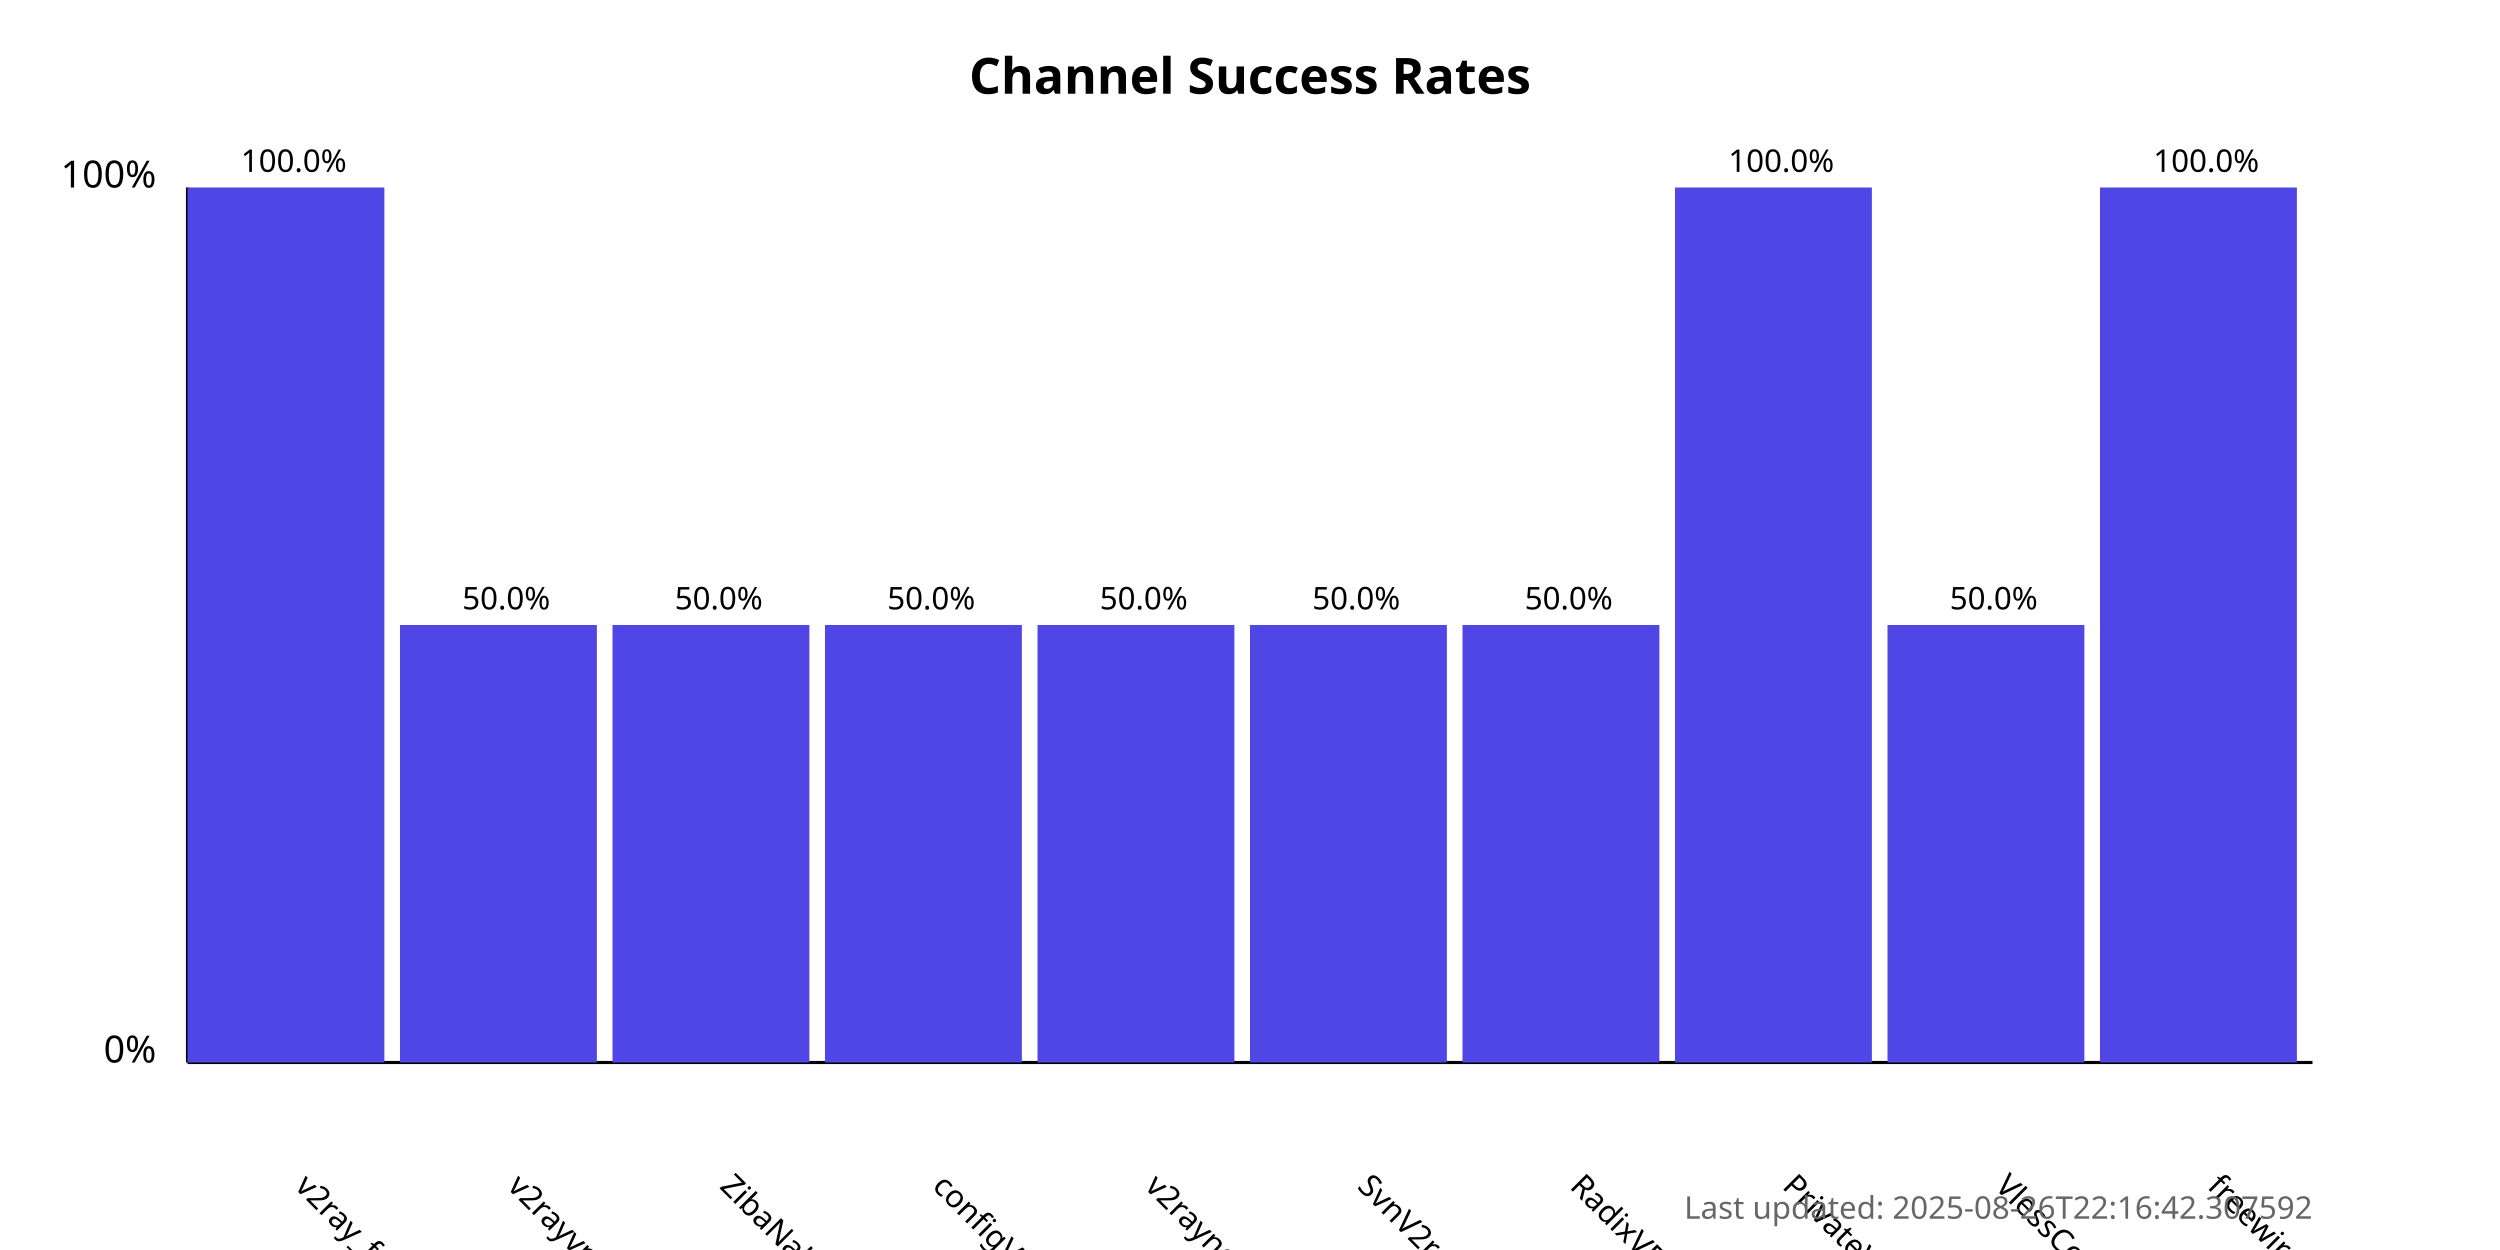
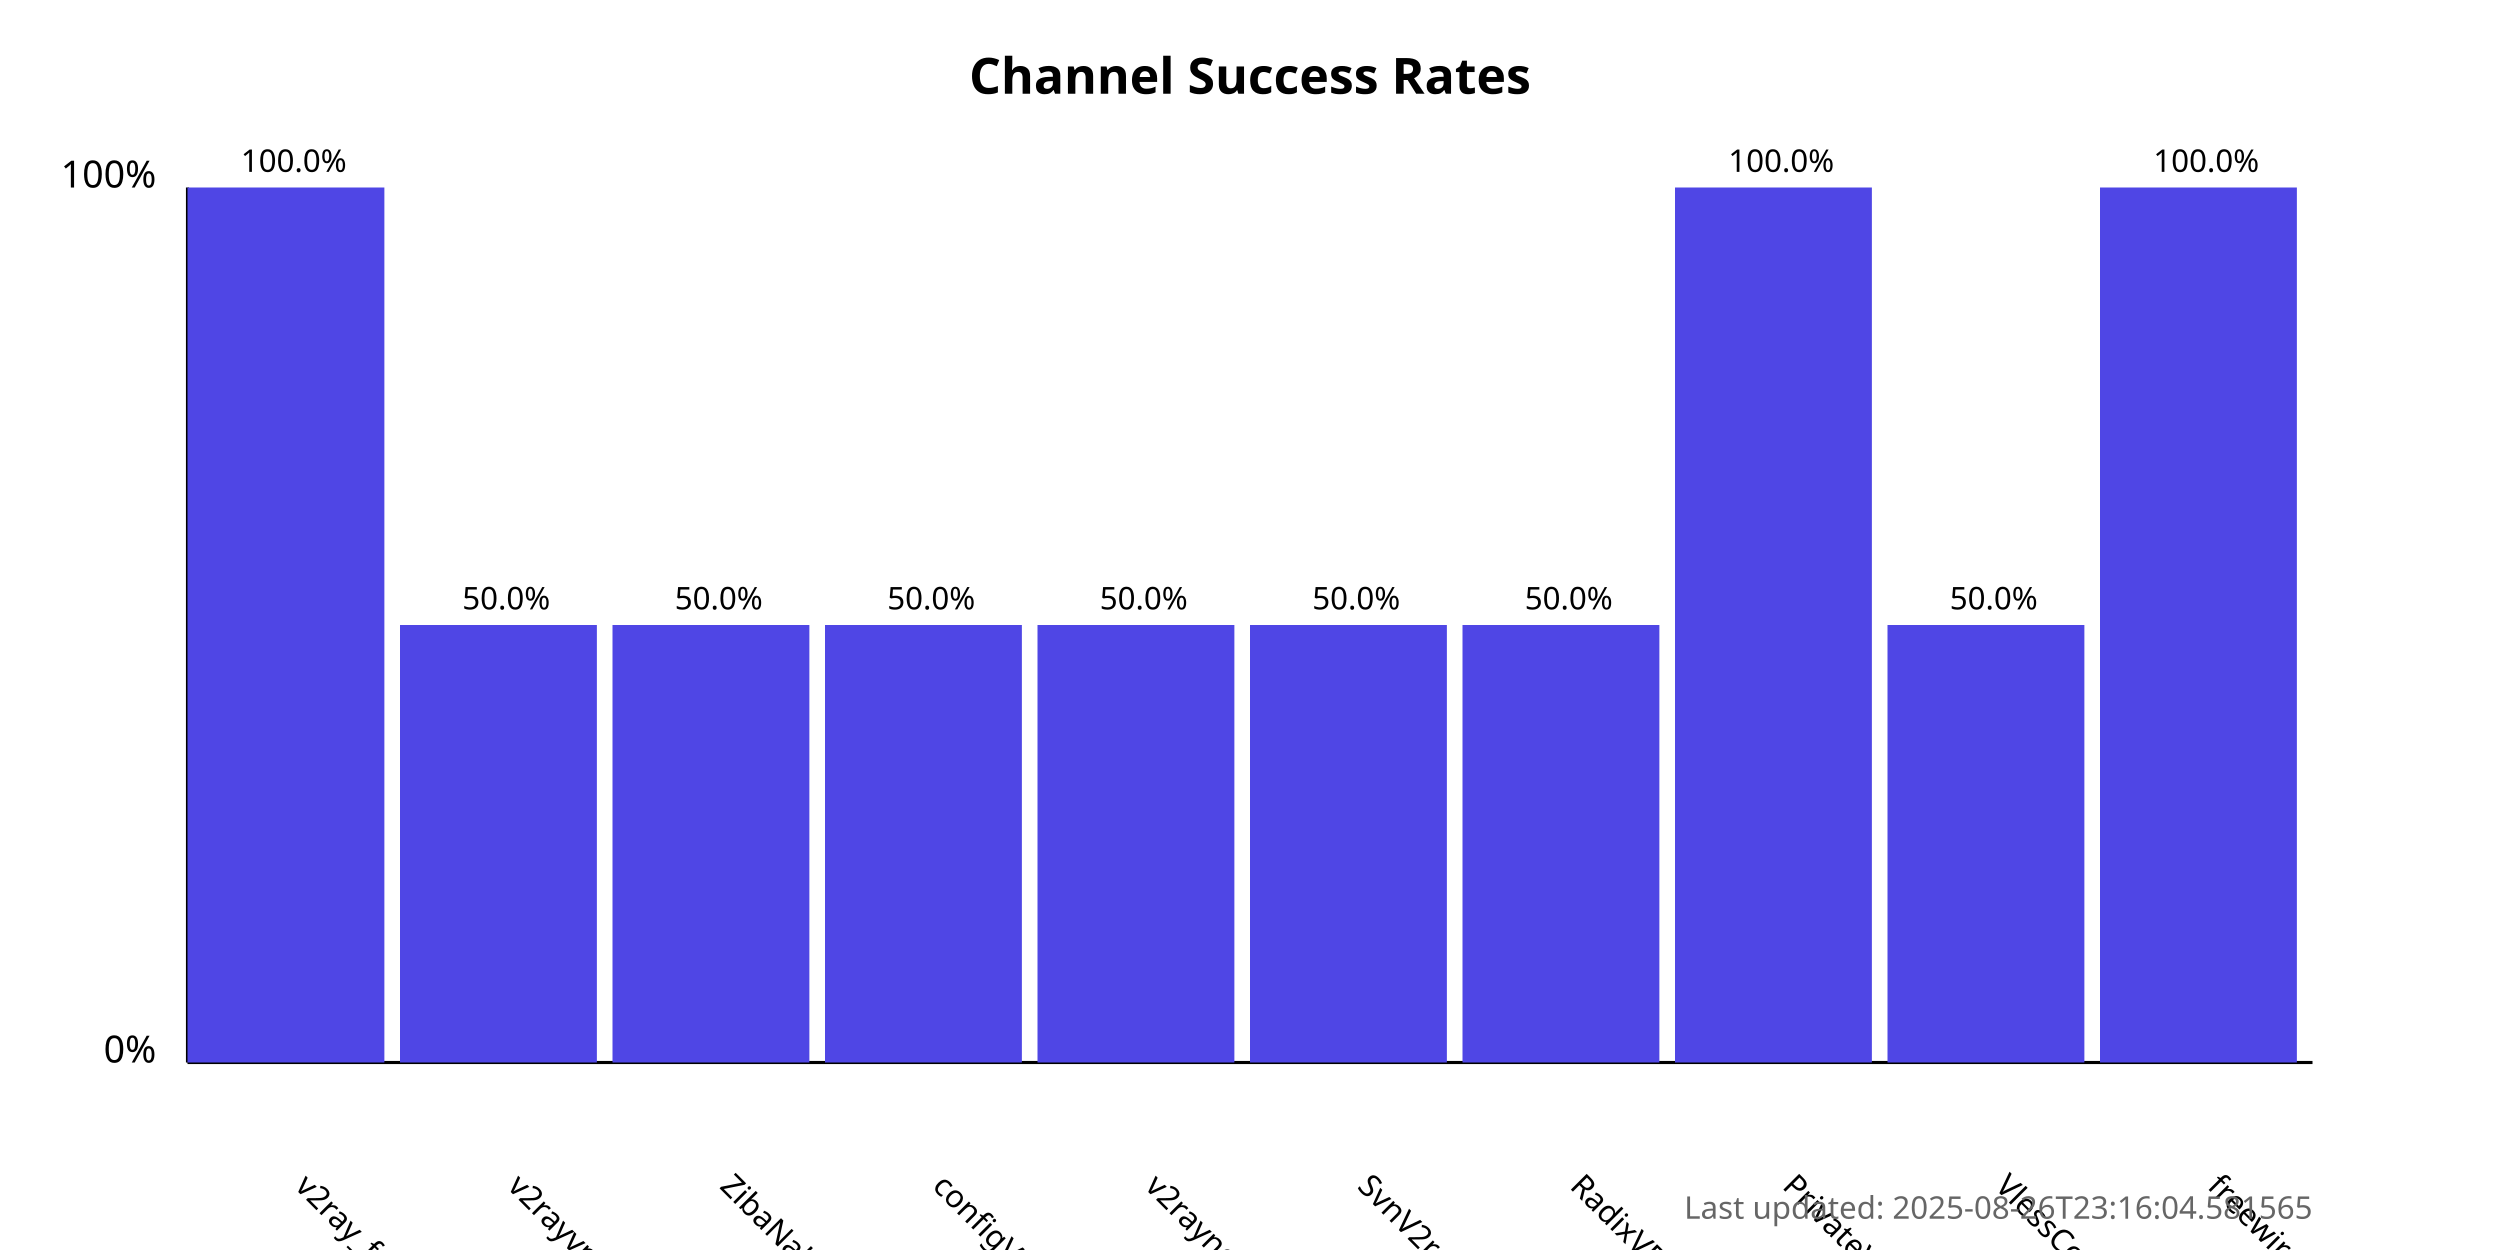
<svg xmlns="http://www.w3.org/2000/svg" width="800" height="400">
  <style>
            .chart-title { font: bold 16px sans-serif; }
            .axis-label { font: 12px sans-serif; }
            .tick-label { font: 10px sans-serif; }
            .bar { fill: #4f46e5; }
            .bar:hover { fill: #6366f1; }
            .timestamp { font: 10px sans-serif; fill: #666; }
        </style>
  <text x="400.0" y="30" text-anchor="middle" class="chart-title">
            Channel Success Rates
        </text>
  <line x1="60" y1="340" x2="60" y2="60" stroke="black" stroke-width="1" />
  <line x1="60" y1="340" x2="740" y2="340" stroke="black" stroke-width="1" />
  <text x="50" y="340" text-anchor="end" class="axis-label">0%</text>
  <text x="50" y="60" text-anchor="end" class="axis-label">100%</text>
  <g>
    <rect x="60" y="60.0" width="63.0" height="280.0" class="bar" />
    <text x="94.0" y="380" transform="rotate(45, 94.0, 380)" text-anchor="start" class="tick-label">
                v2ray_free_conf
            </text>
    <text x="94.0" y="55.0" text-anchor="middle" class="tick-label">
                100.0%
            </text>
  </g>
  <g>
    <rect x="128.0" y="200.0" width="63.0" height="140.0" class="bar" />
    <text x="162.0" y="380" transform="rotate(45, 162.0, 380)" text-anchor="start" class="tick-label">
                v2rayvpno
            </text>
    <text x="162.0" y="195.0" text-anchor="middle" class="tick-label">
                50.0%
            </text>
  </g>
  <g>
    <rect x="196.0" y="200.0" width="63.0" height="140.0" class="bar" />
    <text x="230.0" y="380" transform="rotate(45, 230.0, 380)" text-anchor="start" class="tick-label">
                ZibaNabz
            </text>
    <text x="230.0" y="195.0" text-anchor="middle" class="tick-label">
                50.0%
            </text>
  </g>
  <g>
    <rect x="264.0" y="200.0" width="63.0" height="140.0" class="bar" />
    <text x="298.0" y="380" transform="rotate(45, 298.0, 380)" text-anchor="start" class="tick-label">
                configV2rayForFree
            </text>
    <text x="298.0" y="195.0" text-anchor="middle" class="tick-label">
                50.0%
            </text>
  </g>
  <g>
    <rect x="332.0" y="200.0" width="63.0" height="140.0" class="bar" />
    <text x="366.0" y="380" transform="rotate(45, 366.0, 380)" text-anchor="start" class="tick-label">
                v2rayngvpn
            </text>
    <text x="366.0" y="195.0" text-anchor="middle" class="tick-label">
                50.0%
            </text>
  </g>
  <g>
    <rect x="400.0" y="200.0" width="63.0" height="140.0" class="bar" />
    <text x="434.0" y="380" transform="rotate(45, 434.0, 380)" text-anchor="start" class="tick-label">
                SvnV2ray
            </text>
    <text x="434.0" y="195.0" text-anchor="middle" class="tick-label">
                50.0%
            </text>
  </g>
  <g>
    <rect x="468.0" y="200.0" width="63.0" height="140.0" class="bar" />
    <text x="502.0" y="380" transform="rotate(45, 502.0, 380)" text-anchor="start" class="tick-label">
                RadixVPN
            </text>
    <text x="502.0" y="195.0" text-anchor="middle" class="tick-label">
                50.0%
            </text>
  </g>
  <g>
    <rect x="536.0" y="60.0" width="63.0" height="280.0" class="bar" />
    <text x="570.0" y="380" transform="rotate(45, 570.0, 380)" text-anchor="start" class="tick-label">
                PrivateVPNs
            </text>
    <text x="570.0" y="55.0" text-anchor="middle" class="tick-label">
                100.0%
            </text>
  </g>
  <g>
    <rect x="604.0" y="200.0" width="63.0" height="140.0" class="bar" />
    <text x="638.0" y="380" transform="rotate(45, 638.0, 380)" text-anchor="start" class="tick-label">
                VlessConfig
            </text>
    <text x="638.0" y="195.0" text-anchor="middle" class="tick-label">
                50.0%
            </text>
  </g>
  <g>
    <rect x="672.0" y="60.0" width="63.0" height="280.0" class="bar" />
    <text x="706.0" y="380" transform="rotate(45, 706.0, 380)" text-anchor="start" class="tick-label">
                freewireguard
            </text>
    <text x="706.0" y="55.0" text-anchor="middle" class="tick-label">
                100.0%
            </text>
  </g>
  <text x="740" y="390" text-anchor="end" class="timestamp">
-             Last updated: 2025-08-26T22:16:42.307592
+             Last updated: 2025-08-26T23:16:04.581565
        </text>
</svg>
